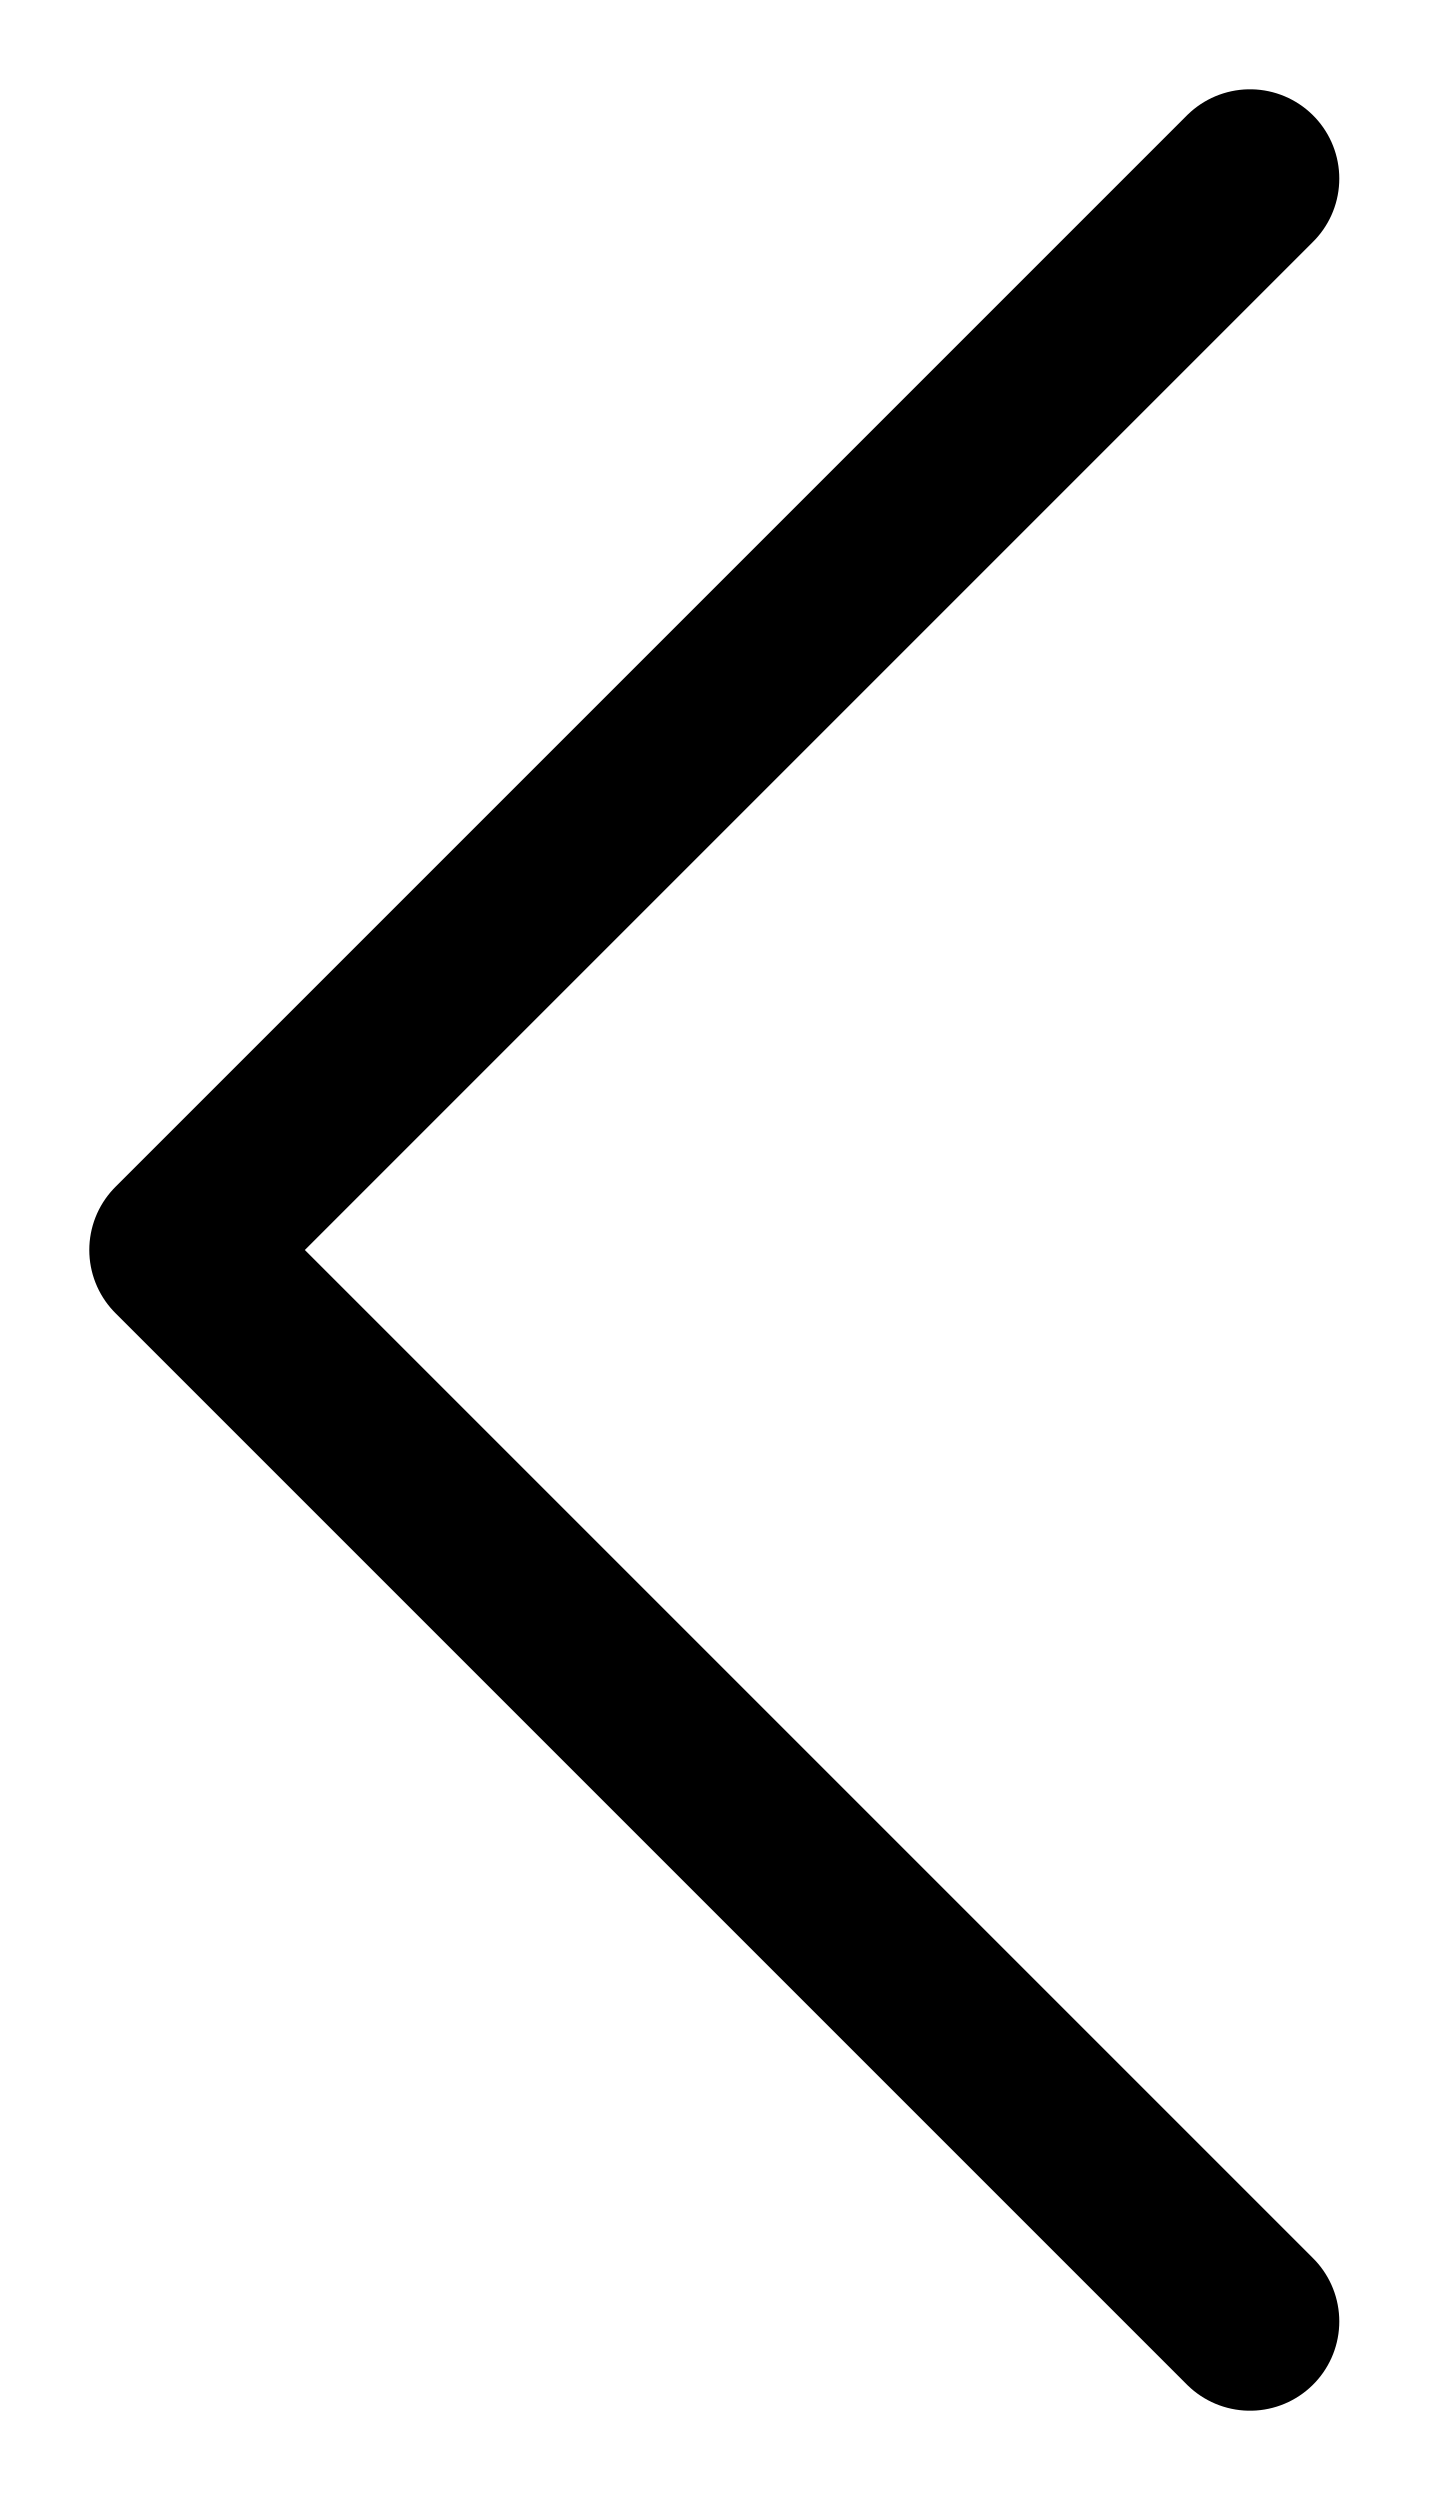
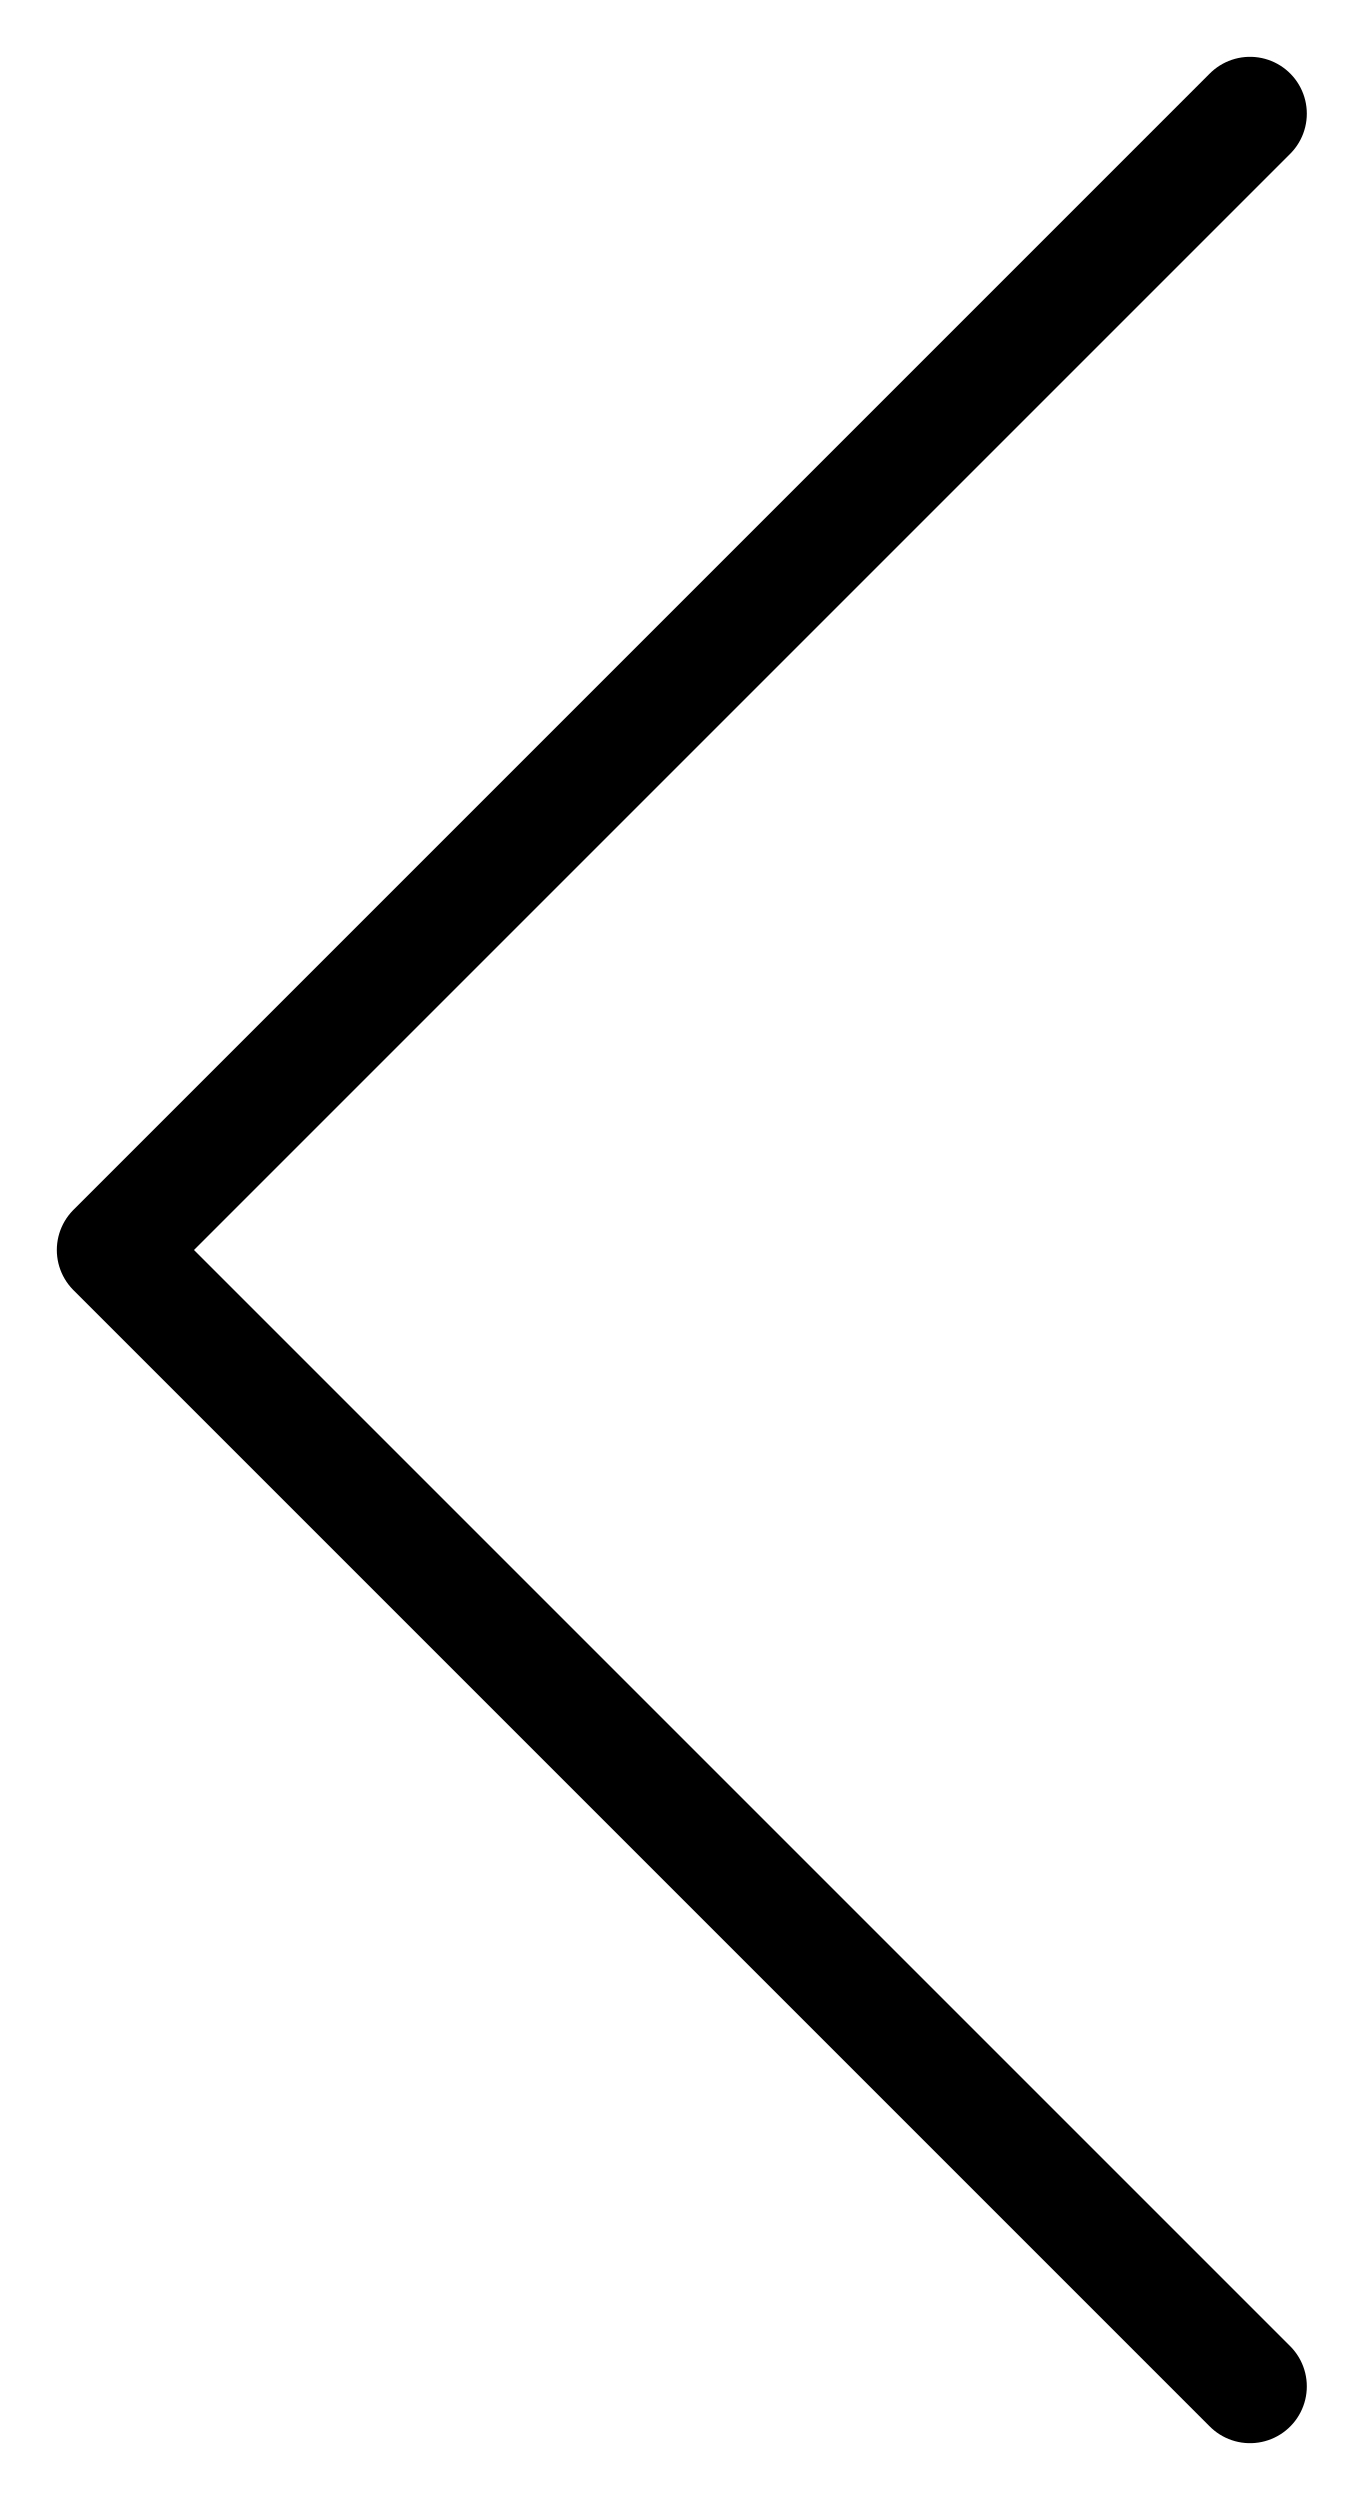
- <svg xmlns="http://www.w3.org/2000/svg" width="8" height="14" viewBox="0 0 8 14" fill="none">
-   <path d="M7 13L1 7L7 1" stroke="black" stroke-linecap="round" stroke-linejoin="round" />
+ <svg xmlns="http://www.w3.org/2000/svg" width="12" height="22" viewBox="0 0 12 22" fill="none">
+   <path d="M11 1L1 11L11 21" stroke="black" stroke-linecap="round" stroke-linejoin="round" />
</svg>
